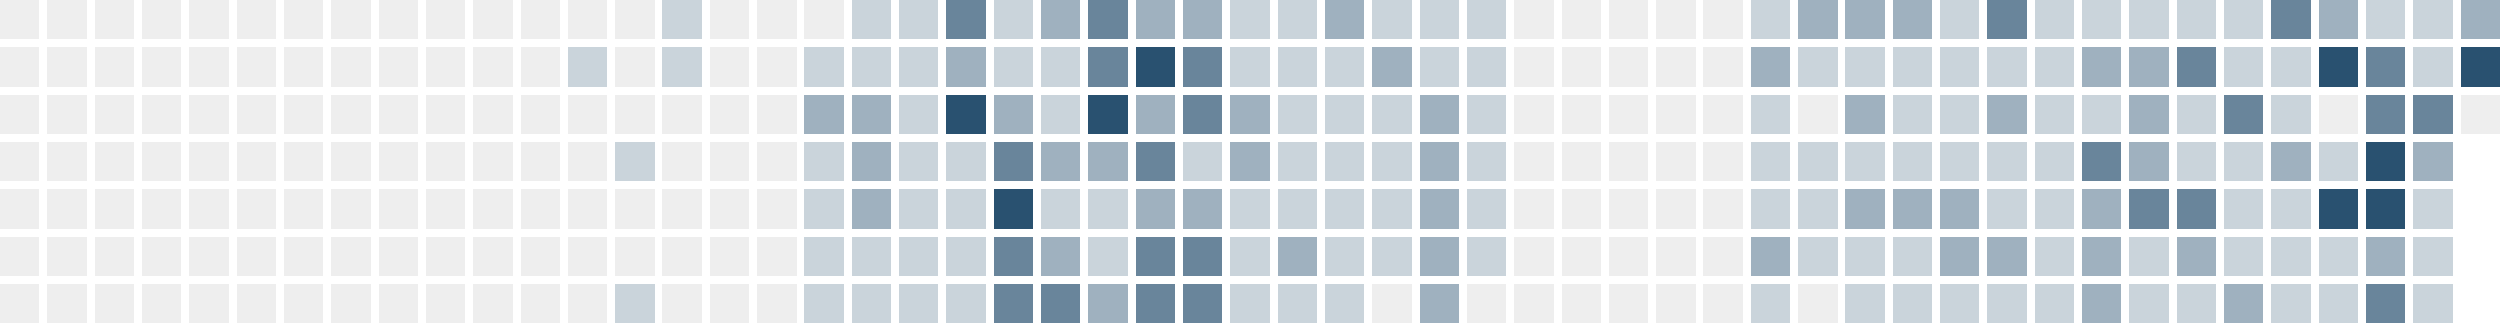
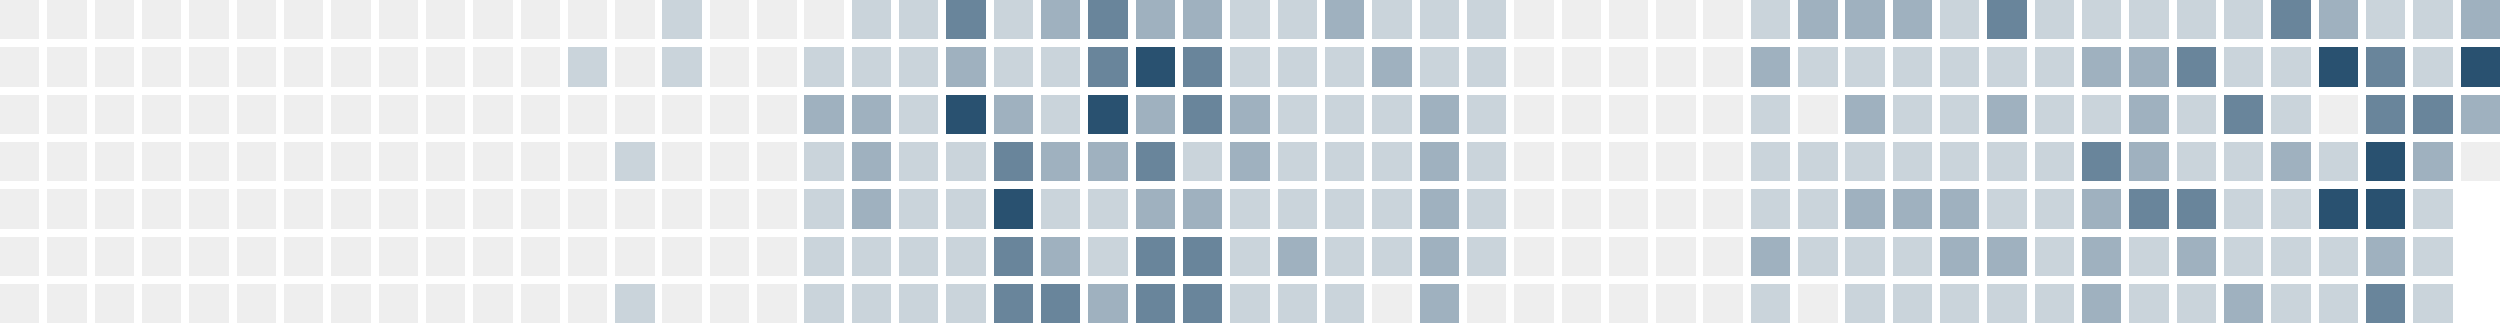
<svg xmlns="http://www.w3.org/2000/svg" version="1.1" width="634.0" height="82.0" viewBox="27.0 20.0 634.0 82.0">
  <rect style="fill:#eeeeee;shape-rendering:crispedges" data-score="0" data-date="2025-07-20" x="27" y="20" width="10" height="10" />
  <rect style="fill:#eeeeee;shape-rendering:crispedges" data-score="0" data-date="2025-07-27" x="39" y="20" width="10" height="10" />
  <rect style="fill:#eeeeee;shape-rendering:crispedges" data-score="0" data-date="2025-08-03" x="51" y="20" width="10" height="10" />
  <rect style="fill:#eeeeee;shape-rendering:crispedges" data-score="0" data-date="2025-08-10" x="63" y="20" width="10" height="10" />
  <rect style="fill:#eeeeee;shape-rendering:crispedges" data-score="0" data-date="2025-08-17" x="75" y="20" width="10" height="10" />
  <rect style="fill:#eeeeee;shape-rendering:crispedges" data-score="0" data-date="2025-08-24" x="87" y="20" width="10" height="10" />
  <rect style="fill:#eeeeee;shape-rendering:crispedges" data-score="0" data-date="2025-08-31" x="99" y="20" width="10" height="10" />
  <rect style="fill:#eeeeee;shape-rendering:crispedges" data-score="0" data-date="2025-09-07" x="111" y="20" width="10" height="10" />
  <rect style="fill:#eeeeee;shape-rendering:crispedges" data-score="0" data-date="2025-09-14" x="123" y="20" width="10" height="10" />
  <rect style="fill:#eeeeee;shape-rendering:crispedges" data-score="0" data-date="2025-09-21" x="135" y="20" width="10" height="10" />
  <rect style="fill:#eeeeee;shape-rendering:crispedges" data-score="0" data-date="2025-09-28" x="147" y="20" width="10" height="10" />
  <rect style="fill:#eeeeee;shape-rendering:crispedges" data-score="0" data-date="2025-10-05" x="159" y="20" width="10" height="10" />
  <rect style="fill:#eeeeee;shape-rendering:crispedges" data-score="0" data-date="2025-10-12" x="171" y="20" width="10" height="10" />
  <rect style="fill:#eeeeee;shape-rendering:crispedges" data-score="0" data-date="2025-10-19" x="183" y="20" width="10" height="10" />
  <rect style="fill:#cad4db;shape-rendering:crispedges" data-score="1" data-date="2025-10-26" x="195" y="20" width="10" height="10" />
  <rect style="fill:#eeeeee;shape-rendering:crispedges" data-score="0" data-date="2025-11-02" x="207" y="20" width="10" height="10" />
  <rect style="fill:#eeeeee;shape-rendering:crispedges" data-score="0" data-date="2025-11-09" x="219" y="20" width="10" height="10" />
  <rect style="fill:#eeeeee;shape-rendering:crispedges" data-score="0" data-date="2025-11-16" x="231" y="20" width="10" height="10" />
  <rect style="fill:#cad4db;shape-rendering:crispedges" data-score="1" data-date="2025-11-23" x="243" y="20" width="10" height="10" />
  <rect style="fill:#cad4db;shape-rendering:crispedges" data-score="1" data-date="2025-11-30" x="255" y="20" width="10" height="10" />
  <rect style="fill:#69859b;shape-rendering:crispedges" data-score="3" data-date="2025-12-07" x="267" y="20" width="10" height="10" />
  <rect style="fill:#cad4db;shape-rendering:crispedges" data-score="1" data-date="2025-12-14" x="279" y="20" width="10" height="10" />
  <rect style="fill:#9fb1bf;shape-rendering:crispedges" data-score="2" data-date="2025-12-21" x="291" y="20" width="10" height="10" />
  <rect style="fill:#69859b;shape-rendering:crispedges" data-score="3" data-date="2025-12-28" x="303" y="20" width="10" height="10" />
  <rect style="fill:#9fb1bf;shape-rendering:crispedges" data-score="2" data-date="2026-01-04" x="315" y="20" width="10" height="10" />
  <rect style="fill:#9fb1bf;shape-rendering:crispedges" data-score="2" data-date="2026-01-11" x="327" y="20" width="10" height="10" />
  <rect style="fill:#cad4db;shape-rendering:crispedges" data-score="1" data-date="2026-01-18" x="339" y="20" width="10" height="10" />
  <rect style="fill:#cad4db;shape-rendering:crispedges" data-score="1" data-date="2026-01-25" x="351" y="20" width="10" height="10" />
  <rect style="fill:#9fb1bf;shape-rendering:crispedges" data-score="2" data-date="2026-02-01" x="363" y="20" width="10" height="10" />
  <rect style="fill:#cad4db;shape-rendering:crispedges" data-score="1" data-date="2026-02-08" x="375" y="20" width="10" height="10" />
  <rect style="fill:#cad4db;shape-rendering:crispedges" data-score="1" data-date="2026-02-15" x="387" y="20" width="10" height="10" />
  <rect style="fill:#cad4db;shape-rendering:crispedges" data-score="1" data-date="2026-02-22" x="399" y="20" width="10" height="10" />
  <rect style="fill:#eeeeee;shape-rendering:crispedges" data-score="0" data-date="2026-03-01" x="411" y="20" width="10" height="10" />
  <rect style="fill:#eeeeee;shape-rendering:crispedges" data-score="0" data-date="2026-03-08" x="423" y="20" width="10" height="10" />
  <rect style="fill:#eeeeee;shape-rendering:crispedges" data-score="0" data-date="2026-03-15" x="435" y="20" width="10" height="10" />
  <rect style="fill:#eeeeee;shape-rendering:crispedges" data-score="0" data-date="2026-03-22" x="447" y="20" width="10" height="10" />
  <rect style="fill:#eeeeee;shape-rendering:crispedges" data-score="0" data-date="2026-03-29" x="459" y="20" width="10" height="10" />
  <rect style="fill:#cad4db;shape-rendering:crispedges" data-score="1" data-date="2026-04-05" x="471" y="20" width="10" height="10" />
  <rect style="fill:#9fb1bf;shape-rendering:crispedges" data-score="2" data-date="2026-04-12" x="483" y="20" width="10" height="10" />
  <rect style="fill:#9fb1bf;shape-rendering:crispedges" data-score="2" data-date="2026-04-19" x="495" y="20" width="10" height="10" />
  <rect style="fill:#9fb1bf;shape-rendering:crispedges" data-score="2" data-date="2026-04-26" x="507" y="20" width="10" height="10" />
  <rect style="fill:#cad4db;shape-rendering:crispedges" data-score="1" data-date="2026-05-03" x="519" y="20" width="10" height="10" />
  <rect style="fill:#69859b;shape-rendering:crispedges" data-score="3" data-date="2026-05-10" x="531" y="20" width="10" height="10" />
  <rect style="fill:#cad4db;shape-rendering:crispedges" data-score="1" data-date="2026-05-17" x="543" y="20" width="10" height="10" />
  <rect style="fill:#cad4db;shape-rendering:crispedges" data-score="1" data-date="2026-05-24" x="555" y="20" width="10" height="10" />
  <rect style="fill:#cad4db;shape-rendering:crispedges" data-score="1" data-date="2026-05-31" x="567" y="20" width="10" height="10" />
  <rect style="fill:#cad4db;shape-rendering:crispedges" data-score="1" data-date="2026-06-07" x="579" y="20" width="10" height="10" />
  <rect style="fill:#cad4db;shape-rendering:crispedges" data-score="1" data-date="2026-06-14" x="591" y="20" width="10" height="10" />
  <rect style="fill:#69859b;shape-rendering:crispedges" data-score="3" data-date="2026-06-21" x="603" y="20" width="10" height="10" />
  <rect style="fill:#9fb1bf;shape-rendering:crispedges" data-score="2" data-date="2026-06-28" x="615" y="20" width="10" height="10" />
  <rect style="fill:#cad4db;shape-rendering:crispedges" data-score="1" data-date="2026-07-05" x="627" y="20" width="10" height="10" />
  <rect style="fill:#cad4db;shape-rendering:crispedges" data-score="1" data-date="2026-07-12" x="639" y="20" width="10" height="10" />
  <rect style="fill:#9fb1bf;shape-rendering:crispedges" data-score="2" data-date="2026-07-19" x="651" y="20" width="10" height="10" />
  <rect style="fill:#eeeeee;shape-rendering:crispedges" data-score="0" data-date="2025-07-21" x="27" y="32" width="10" height="10" />
  <rect style="fill:#eeeeee;shape-rendering:crispedges" data-score="0" data-date="2025-07-28" x="39" y="32" width="10" height="10" />
  <rect style="fill:#eeeeee;shape-rendering:crispedges" data-score="0" data-date="2025-08-04" x="51" y="32" width="10" height="10" />
  <rect style="fill:#eeeeee;shape-rendering:crispedges" data-score="0" data-date="2025-08-11" x="63" y="32" width="10" height="10" />
  <rect style="fill:#eeeeee;shape-rendering:crispedges" data-score="0" data-date="2025-08-18" x="75" y="32" width="10" height="10" />
  <rect style="fill:#eeeeee;shape-rendering:crispedges" data-score="0" data-date="2025-08-25" x="87" y="32" width="10" height="10" />
  <rect style="fill:#eeeeee;shape-rendering:crispedges" data-score="0" data-date="2025-09-01" x="99" y="32" width="10" height="10" />
  <rect style="fill:#eeeeee;shape-rendering:crispedges" data-score="0" data-date="2025-09-08" x="111" y="32" width="10" height="10" />
  <rect style="fill:#eeeeee;shape-rendering:crispedges" data-score="0" data-date="2025-09-15" x="123" y="32" width="10" height="10" />
  <rect style="fill:#eeeeee;shape-rendering:crispedges" data-score="0" data-date="2025-09-22" x="135" y="32" width="10" height="10" />
  <rect style="fill:#eeeeee;shape-rendering:crispedges" data-score="0" data-date="2025-09-29" x="147" y="32" width="10" height="10" />
  <rect style="fill:#eeeeee;shape-rendering:crispedges" data-score="0" data-date="2025-10-06" x="159" y="32" width="10" height="10" />
  <rect style="fill:#cad4db;shape-rendering:crispedges" data-score="1" data-date="2025-10-13" x="171" y="32" width="10" height="10" />
  <rect style="fill:#eeeeee;shape-rendering:crispedges" data-score="0" data-date="2025-10-20" x="183" y="32" width="10" height="10" />
  <rect style="fill:#cad4db;shape-rendering:crispedges" data-score="1" data-date="2025-10-27" x="195" y="32" width="10" height="10" />
  <rect style="fill:#eeeeee;shape-rendering:crispedges" data-score="0" data-date="2025-11-03" x="207" y="32" width="10" height="10" />
  <rect style="fill:#eeeeee;shape-rendering:crispedges" data-score="0" data-date="2025-11-10" x="219" y="32" width="10" height="10" />
  <rect style="fill:#cad4db;shape-rendering:crispedges" data-score="1" data-date="2025-11-17" x="231" y="32" width="10" height="10" />
  <rect style="fill:#cad4db;shape-rendering:crispedges" data-score="1" data-date="2025-11-24" x="243" y="32" width="10" height="10" />
  <rect style="fill:#cad4db;shape-rendering:crispedges" data-score="1" data-date="2025-12-01" x="255" y="32" width="10" height="10" />
  <rect style="fill:#9fb1bf;shape-rendering:crispedges" data-score="2" data-date="2025-12-08" x="267" y="32" width="10" height="10" />
  <rect style="fill:#cad4db;shape-rendering:crispedges" data-score="1" data-date="2025-12-15" x="279" y="32" width="10" height="10" />
  <rect style="fill:#cad4db;shape-rendering:crispedges" data-score="1" data-date="2025-12-22" x="291" y="32" width="10" height="10" />
  <rect style="fill:#69859b;shape-rendering:crispedges" data-score="3" data-date="2025-12-29" x="303" y="32" width="10" height="10" />
  <rect style="fill:#295170;shape-rendering:crispedges" data-score="4" data-date="2026-01-05" x="315" y="32" width="10" height="10" />
  <rect style="fill:#69859b;shape-rendering:crispedges" data-score="3" data-date="2026-01-12" x="327" y="32" width="10" height="10" />
  <rect style="fill:#cad4db;shape-rendering:crispedges" data-score="1" data-date="2026-01-19" x="339" y="32" width="10" height="10" />
  <rect style="fill:#cad4db;shape-rendering:crispedges" data-score="1" data-date="2026-01-26" x="351" y="32" width="10" height="10" />
  <rect style="fill:#cad4db;shape-rendering:crispedges" data-score="1" data-date="2026-02-02" x="363" y="32" width="10" height="10" />
  <rect style="fill:#9fb1bf;shape-rendering:crispedges" data-score="2" data-date="2026-02-09" x="375" y="32" width="10" height="10" />
  <rect style="fill:#cad4db;shape-rendering:crispedges" data-score="1" data-date="2026-02-16" x="387" y="32" width="10" height="10" />
  <rect style="fill:#cad4db;shape-rendering:crispedges" data-score="1" data-date="2026-02-23" x="399" y="32" width="10" height="10" />
  <rect style="fill:#eeeeee;shape-rendering:crispedges" data-score="0" data-date="2026-03-02" x="411" y="32" width="10" height="10" />
  <rect style="fill:#eeeeee;shape-rendering:crispedges" data-score="0" data-date="2026-03-09" x="423" y="32" width="10" height="10" />
  <rect style="fill:#eeeeee;shape-rendering:crispedges" data-score="0" data-date="2026-03-16" x="435" y="32" width="10" height="10" />
  <rect style="fill:#eeeeee;shape-rendering:crispedges" data-score="0" data-date="2026-03-23" x="447" y="32" width="10" height="10" />
  <rect style="fill:#eeeeee;shape-rendering:crispedges" data-score="0" data-date="2026-03-30" x="459" y="32" width="10" height="10" />
  <rect style="fill:#9fb1bf;shape-rendering:crispedges" data-score="2" data-date="2026-04-06" x="471" y="32" width="10" height="10" />
  <rect style="fill:#cad4db;shape-rendering:crispedges" data-score="1" data-date="2026-04-13" x="483" y="32" width="10" height="10" />
  <rect style="fill:#cad4db;shape-rendering:crispedges" data-score="1" data-date="2026-04-20" x="495" y="32" width="10" height="10" />
  <rect style="fill:#cad4db;shape-rendering:crispedges" data-score="1" data-date="2026-04-27" x="507" y="32" width="10" height="10" />
  <rect style="fill:#cad4db;shape-rendering:crispedges" data-score="1" data-date="2026-05-04" x="519" y="32" width="10" height="10" />
  <rect style="fill:#cad4db;shape-rendering:crispedges" data-score="1" data-date="2026-05-11" x="531" y="32" width="10" height="10" />
  <rect style="fill:#cad4db;shape-rendering:crispedges" data-score="1" data-date="2026-05-18" x="543" y="32" width="10" height="10" />
  <rect style="fill:#9fb1bf;shape-rendering:crispedges" data-score="2" data-date="2026-05-25" x="555" y="32" width="10" height="10" />
  <rect style="fill:#9fb1bf;shape-rendering:crispedges" data-score="2" data-date="2026-06-01" x="567" y="32" width="10" height="10" />
  <rect style="fill:#69859b;shape-rendering:crispedges" data-score="3" data-date="2026-06-08" x="579" y="32" width="10" height="10" />
  <rect style="fill:#cad4db;shape-rendering:crispedges" data-score="1" data-date="2026-06-15" x="591" y="32" width="10" height="10" />
  <rect style="fill:#cad4db;shape-rendering:crispedges" data-score="1" data-date="2026-06-22" x="603" y="32" width="10" height="10" />
  <rect style="fill:#295170;shape-rendering:crispedges" data-score="4" data-date="2026-06-29" x="615" y="32" width="10" height="10" />
  <rect style="fill:#69859b;shape-rendering:crispedges" data-score="3" data-date="2026-07-06" x="627" y="32" width="10" height="10" />
  <rect style="fill:#cad4db;shape-rendering:crispedges" data-score="1" data-date="2026-07-13" x="639" y="32" width="10" height="10" />
  <rect style="fill:#295170;shape-rendering:crispedges" data-score="4" data-date="2026-07-20" x="651" y="32" width="10" height="10" />
  <rect style="fill:#eeeeee;shape-rendering:crispedges" data-score="0" data-date="2025-07-22" x="27" y="44" width="10" height="10" />
  <rect style="fill:#eeeeee;shape-rendering:crispedges" data-score="0" data-date="2025-07-29" x="39" y="44" width="10" height="10" />
  <rect style="fill:#eeeeee;shape-rendering:crispedges" data-score="0" data-date="2025-08-05" x="51" y="44" width="10" height="10" />
  <rect style="fill:#eeeeee;shape-rendering:crispedges" data-score="0" data-date="2025-08-12" x="63" y="44" width="10" height="10" />
  <rect style="fill:#eeeeee;shape-rendering:crispedges" data-score="0" data-date="2025-08-19" x="75" y="44" width="10" height="10" />
  <rect style="fill:#eeeeee;shape-rendering:crispedges" data-score="0" data-date="2025-08-26" x="87" y="44" width="10" height="10" />
  <rect style="fill:#eeeeee;shape-rendering:crispedges" data-score="0" data-date="2025-09-02" x="99" y="44" width="10" height="10" />
  <rect style="fill:#eeeeee;shape-rendering:crispedges" data-score="0" data-date="2025-09-09" x="111" y="44" width="10" height="10" />
  <rect style="fill:#eeeeee;shape-rendering:crispedges" data-score="0" data-date="2025-09-16" x="123" y="44" width="10" height="10" />
  <rect style="fill:#eeeeee;shape-rendering:crispedges" data-score="0" data-date="2025-09-23" x="135" y="44" width="10" height="10" />
  <rect style="fill:#eeeeee;shape-rendering:crispedges" data-score="0" data-date="2025-09-30" x="147" y="44" width="10" height="10" />
  <rect style="fill:#eeeeee;shape-rendering:crispedges" data-score="0" data-date="2025-10-07" x="159" y="44" width="10" height="10" />
  <rect style="fill:#eeeeee;shape-rendering:crispedges" data-score="0" data-date="2025-10-14" x="171" y="44" width="10" height="10" />
  <rect style="fill:#eeeeee;shape-rendering:crispedges" data-score="0" data-date="2025-10-21" x="183" y="44" width="10" height="10" />
  <rect style="fill:#eeeeee;shape-rendering:crispedges" data-score="0" data-date="2025-10-28" x="195" y="44" width="10" height="10" />
  <rect style="fill:#eeeeee;shape-rendering:crispedges" data-score="0" data-date="2025-11-04" x="207" y="44" width="10" height="10" />
  <rect style="fill:#eeeeee;shape-rendering:crispedges" data-score="0" data-date="2025-11-11" x="219" y="44" width="10" height="10" />
  <rect style="fill:#9fb1bf;shape-rendering:crispedges" data-score="2" data-date="2025-11-18" x="231" y="44" width="10" height="10" />
  <rect style="fill:#9fb1bf;shape-rendering:crispedges" data-score="2" data-date="2025-11-25" x="243" y="44" width="10" height="10" />
  <rect style="fill:#cad4db;shape-rendering:crispedges" data-score="1" data-date="2025-12-02" x="255" y="44" width="10" height="10" />
  <rect style="fill:#295170;shape-rendering:crispedges" data-score="4" data-date="2025-12-09" x="267" y="44" width="10" height="10" />
  <rect style="fill:#9fb1bf;shape-rendering:crispedges" data-score="2" data-date="2025-12-16" x="279" y="44" width="10" height="10" />
  <rect style="fill:#cad4db;shape-rendering:crispedges" data-score="1" data-date="2025-12-23" x="291" y="44" width="10" height="10" />
  <rect style="fill:#295170;shape-rendering:crispedges" data-score="4" data-date="2025-12-30" x="303" y="44" width="10" height="10" />
  <rect style="fill:#9fb1bf;shape-rendering:crispedges" data-score="2" data-date="2026-01-06" x="315" y="44" width="10" height="10" />
  <rect style="fill:#69859b;shape-rendering:crispedges" data-score="3" data-date="2026-01-13" x="327" y="44" width="10" height="10" />
  <rect style="fill:#9fb1bf;shape-rendering:crispedges" data-score="2" data-date="2026-01-20" x="339" y="44" width="10" height="10" />
  <rect style="fill:#cad4db;shape-rendering:crispedges" data-score="1" data-date="2026-01-27" x="351" y="44" width="10" height="10" />
  <rect style="fill:#cad4db;shape-rendering:crispedges" data-score="1" data-date="2026-02-03" x="363" y="44" width="10" height="10" />
  <rect style="fill:#cad4db;shape-rendering:crispedges" data-score="1" data-date="2026-02-10" x="375" y="44" width="10" height="10" />
  <rect style="fill:#9fb1bf;shape-rendering:crispedges" data-score="2" data-date="2026-02-17" x="387" y="44" width="10" height="10" />
  <rect style="fill:#cad4db;shape-rendering:crispedges" data-score="1" data-date="2026-02-24" x="399" y="44" width="10" height="10" />
  <rect style="fill:#eeeeee;shape-rendering:crispedges" data-score="0" data-date="2026-03-03" x="411" y="44" width="10" height="10" />
  <rect style="fill:#eeeeee;shape-rendering:crispedges" data-score="0" data-date="2026-03-10" x="423" y="44" width="10" height="10" />
  <rect style="fill:#eeeeee;shape-rendering:crispedges" data-score="0" data-date="2026-03-17" x="435" y="44" width="10" height="10" />
  <rect style="fill:#eeeeee;shape-rendering:crispedges" data-score="0" data-date="2026-03-24" x="447" y="44" width="10" height="10" />
  <rect style="fill:#eeeeee;shape-rendering:crispedges" data-score="0" data-date="2026-03-31" x="459" y="44" width="10" height="10" />
  <rect style="fill:#cad4db;shape-rendering:crispedges" data-score="1" data-date="2026-04-07" x="471" y="44" width="10" height="10" />
  <rect style="fill:#eeeeee;shape-rendering:crispedges" data-score="0" data-date="2026-04-14" x="483" y="44" width="10" height="10" />
  <rect style="fill:#9fb1bf;shape-rendering:crispedges" data-score="2" data-date="2026-04-21" x="495" y="44" width="10" height="10" />
  <rect style="fill:#cad4db;shape-rendering:crispedges" data-score="1" data-date="2026-04-28" x="507" y="44" width="10" height="10" />
  <rect style="fill:#cad4db;shape-rendering:crispedges" data-score="1" data-date="2026-05-05" x="519" y="44" width="10" height="10" />
  <rect style="fill:#9fb1bf;shape-rendering:crispedges" data-score="2" data-date="2026-05-12" x="531" y="44" width="10" height="10" />
  <rect style="fill:#cad4db;shape-rendering:crispedges" data-score="1" data-date="2026-05-19" x="543" y="44" width="10" height="10" />
  <rect style="fill:#cad4db;shape-rendering:crispedges" data-score="1" data-date="2026-05-26" x="555" y="44" width="10" height="10" />
  <rect style="fill:#9fb1bf;shape-rendering:crispedges" data-score="2" data-date="2026-06-02" x="567" y="44" width="10" height="10" />
  <rect style="fill:#cad4db;shape-rendering:crispedges" data-score="1" data-date="2026-06-09" x="579" y="44" width="10" height="10" />
  <rect style="fill:#69859b;shape-rendering:crispedges" data-score="3" data-date="2026-06-16" x="591" y="44" width="10" height="10" />
  <rect style="fill:#cad4db;shape-rendering:crispedges" data-score="1" data-date="2026-06-23" x="603" y="44" width="10" height="10" />
  <rect style="fill:#eeeeee;shape-rendering:crispedges" data-score="0" data-date="2026-06-30" x="615" y="44" width="10" height="10" />
  <rect style="fill:#69859b;shape-rendering:crispedges" data-score="3" data-date="2026-07-07" x="627" y="44" width="10" height="10" />
  <rect style="fill:#69859b;shape-rendering:crispedges" data-score="3" data-date="2026-07-14" x="639" y="44" width="10" height="10" />
-   <rect style="fill:#eeeeee;shape-rendering:crispedges" data-score="0" data-date="2026-07-21" x="651" y="44" width="10" height="10" />
+   <rect style="fill:#9fb1bf;shape-rendering:crispedges" data-score="2" data-date="2026-07-21" x="651" y="44" width="10" height="10" />
  <rect style="fill:#eeeeee;shape-rendering:crispedges" data-score="0" data-date="2025-07-23" x="27" y="56" width="10" height="10" />
  <rect style="fill:#eeeeee;shape-rendering:crispedges" data-score="0" data-date="2025-07-30" x="39" y="56" width="10" height="10" />
  <rect style="fill:#eeeeee;shape-rendering:crispedges" data-score="0" data-date="2025-08-06" x="51" y="56" width="10" height="10" />
  <rect style="fill:#eeeeee;shape-rendering:crispedges" data-score="0" data-date="2025-08-13" x="63" y="56" width="10" height="10" />
  <rect style="fill:#eeeeee;shape-rendering:crispedges" data-score="0" data-date="2025-08-20" x="75" y="56" width="10" height="10" />
  <rect style="fill:#eeeeee;shape-rendering:crispedges" data-score="0" data-date="2025-08-27" x="87" y="56" width="10" height="10" />
  <rect style="fill:#eeeeee;shape-rendering:crispedges" data-score="0" data-date="2025-09-03" x="99" y="56" width="10" height="10" />
  <rect style="fill:#eeeeee;shape-rendering:crispedges" data-score="0" data-date="2025-09-10" x="111" y="56" width="10" height="10" />
  <rect style="fill:#eeeeee;shape-rendering:crispedges" data-score="0" data-date="2025-09-17" x="123" y="56" width="10" height="10" />
  <rect style="fill:#eeeeee;shape-rendering:crispedges" data-score="0" data-date="2025-09-24" x="135" y="56" width="10" height="10" />
  <rect style="fill:#eeeeee;shape-rendering:crispedges" data-score="0" data-date="2025-10-01" x="147" y="56" width="10" height="10" />
  <rect style="fill:#eeeeee;shape-rendering:crispedges" data-score="0" data-date="2025-10-08" x="159" y="56" width="10" height="10" />
  <rect style="fill:#eeeeee;shape-rendering:crispedges" data-score="0" data-date="2025-10-15" x="171" y="56" width="10" height="10" />
  <rect style="fill:#cad4db;shape-rendering:crispedges" data-score="1" data-date="2025-10-22" x="183" y="56" width="10" height="10" />
  <rect style="fill:#eeeeee;shape-rendering:crispedges" data-score="0" data-date="2025-10-29" x="195" y="56" width="10" height="10" />
  <rect style="fill:#eeeeee;shape-rendering:crispedges" data-score="0" data-date="2025-11-05" x="207" y="56" width="10" height="10" />
  <rect style="fill:#eeeeee;shape-rendering:crispedges" data-score="0" data-date="2025-11-12" x="219" y="56" width="10" height="10" />
  <rect style="fill:#cad4db;shape-rendering:crispedges" data-score="1" data-date="2025-11-19" x="231" y="56" width="10" height="10" />
  <rect style="fill:#9fb1bf;shape-rendering:crispedges" data-score="2" data-date="2025-11-26" x="243" y="56" width="10" height="10" />
  <rect style="fill:#cad4db;shape-rendering:crispedges" data-score="1" data-date="2025-12-03" x="255" y="56" width="10" height="10" />
  <rect style="fill:#cad4db;shape-rendering:crispedges" data-score="1" data-date="2025-12-10" x="267" y="56" width="10" height="10" />
  <rect style="fill:#69859b;shape-rendering:crispedges" data-score="3" data-date="2025-12-17" x="279" y="56" width="10" height="10" />
  <rect style="fill:#9fb1bf;shape-rendering:crispedges" data-score="2" data-date="2025-12-24" x="291" y="56" width="10" height="10" />
  <rect style="fill:#9fb1bf;shape-rendering:crispedges" data-score="2" data-date="2025-12-31" x="303" y="56" width="10" height="10" />
  <rect style="fill:#69859b;shape-rendering:crispedges" data-score="3" data-date="2026-01-07" x="315" y="56" width="10" height="10" />
  <rect style="fill:#cad4db;shape-rendering:crispedges" data-score="1" data-date="2026-01-14" x="327" y="56" width="10" height="10" />
  <rect style="fill:#9fb1bf;shape-rendering:crispedges" data-score="2" data-date="2026-01-21" x="339" y="56" width="10" height="10" />
  <rect style="fill:#cad4db;shape-rendering:crispedges" data-score="1" data-date="2026-01-28" x="351" y="56" width="10" height="10" />
  <rect style="fill:#cad4db;shape-rendering:crispedges" data-score="1" data-date="2026-02-04" x="363" y="56" width="10" height="10" />
  <rect style="fill:#cad4db;shape-rendering:crispedges" data-score="1" data-date="2026-02-11" x="375" y="56" width="10" height="10" />
  <rect style="fill:#9fb1bf;shape-rendering:crispedges" data-score="2" data-date="2026-02-18" x="387" y="56" width="10" height="10" />
  <rect style="fill:#cad4db;shape-rendering:crispedges" data-score="1" data-date="2026-02-25" x="399" y="56" width="10" height="10" />
  <rect style="fill:#eeeeee;shape-rendering:crispedges" data-score="0" data-date="2026-03-04" x="411" y="56" width="10" height="10" />
  <rect style="fill:#eeeeee;shape-rendering:crispedges" data-score="0" data-date="2026-03-11" x="423" y="56" width="10" height="10" />
  <rect style="fill:#eeeeee;shape-rendering:crispedges" data-score="0" data-date="2026-03-18" x="435" y="56" width="10" height="10" />
  <rect style="fill:#eeeeee;shape-rendering:crispedges" data-score="0" data-date="2026-03-25" x="447" y="56" width="10" height="10" />
  <rect style="fill:#eeeeee;shape-rendering:crispedges" data-score="0" data-date="2026-04-01" x="459" y="56" width="10" height="10" />
  <rect style="fill:#cad4db;shape-rendering:crispedges" data-score="1" data-date="2026-04-08" x="471" y="56" width="10" height="10" />
  <rect style="fill:#cad4db;shape-rendering:crispedges" data-score="1" data-date="2026-04-15" x="483" y="56" width="10" height="10" />
  <rect style="fill:#cad4db;shape-rendering:crispedges" data-score="1" data-date="2026-04-22" x="495" y="56" width="10" height="10" />
  <rect style="fill:#cad4db;shape-rendering:crispedges" data-score="1" data-date="2026-04-29" x="507" y="56" width="10" height="10" />
  <rect style="fill:#cad4db;shape-rendering:crispedges" data-score="1" data-date="2026-05-06" x="519" y="56" width="10" height="10" />
  <rect style="fill:#cad4db;shape-rendering:crispedges" data-score="1" data-date="2026-05-13" x="531" y="56" width="10" height="10" />
  <rect style="fill:#cad4db;shape-rendering:crispedges" data-score="1" data-date="2026-05-20" x="543" y="56" width="10" height="10" />
  <rect style="fill:#69859b;shape-rendering:crispedges" data-score="3" data-date="2026-05-27" x="555" y="56" width="10" height="10" />
  <rect style="fill:#9fb1bf;shape-rendering:crispedges" data-score="2" data-date="2026-06-03" x="567" y="56" width="10" height="10" />
  <rect style="fill:#cad4db;shape-rendering:crispedges" data-score="1" data-date="2026-06-10" x="579" y="56" width="10" height="10" />
  <rect style="fill:#cad4db;shape-rendering:crispedges" data-score="1" data-date="2026-06-17" x="591" y="56" width="10" height="10" />
  <rect style="fill:#9fb1bf;shape-rendering:crispedges" data-score="2" data-date="2026-06-24" x="603" y="56" width="10" height="10" />
  <rect style="fill:#cad4db;shape-rendering:crispedges" data-score="1" data-date="2026-07-01" x="615" y="56" width="10" height="10" />
  <rect style="fill:#295170;shape-rendering:crispedges" data-score="4" data-date="2026-07-08" x="627" y="56" width="10" height="10" />
  <rect style="fill:#9fb1bf;shape-rendering:crispedges" data-score="2" data-date="2026-07-15" x="639" y="56" width="10" height="10" />
+   <rect style="fill:#eeeeee;shape-rendering:crispedges" data-score="0" data-date="2026-07-22" x="651" y="56" width="10" height="10" />
  <rect style="fill:#eeeeee;shape-rendering:crispedges" data-score="0" data-date="2025-07-24" x="27" y="68" width="10" height="10" />
  <rect style="fill:#eeeeee;shape-rendering:crispedges" data-score="0" data-date="2025-07-31" x="39" y="68" width="10" height="10" />
  <rect style="fill:#eeeeee;shape-rendering:crispedges" data-score="0" data-date="2025-08-07" x="51" y="68" width="10" height="10" />
  <rect style="fill:#eeeeee;shape-rendering:crispedges" data-score="0" data-date="2025-08-14" x="63" y="68" width="10" height="10" />
  <rect style="fill:#eeeeee;shape-rendering:crispedges" data-score="0" data-date="2025-08-21" x="75" y="68" width="10" height="10" />
  <rect style="fill:#eeeeee;shape-rendering:crispedges" data-score="0" data-date="2025-08-28" x="87" y="68" width="10" height="10" />
  <rect style="fill:#eeeeee;shape-rendering:crispedges" data-score="0" data-date="2025-09-04" x="99" y="68" width="10" height="10" />
  <rect style="fill:#eeeeee;shape-rendering:crispedges" data-score="0" data-date="2025-09-11" x="111" y="68" width="10" height="10" />
  <rect style="fill:#eeeeee;shape-rendering:crispedges" data-score="0" data-date="2025-09-18" x="123" y="68" width="10" height="10" />
  <rect style="fill:#eeeeee;shape-rendering:crispedges" data-score="0" data-date="2025-09-25" x="135" y="68" width="10" height="10" />
  <rect style="fill:#eeeeee;shape-rendering:crispedges" data-score="0" data-date="2025-10-02" x="147" y="68" width="10" height="10" />
  <rect style="fill:#eeeeee;shape-rendering:crispedges" data-score="0" data-date="2025-10-09" x="159" y="68" width="10" height="10" />
  <rect style="fill:#eeeeee;shape-rendering:crispedges" data-score="0" data-date="2025-10-16" x="171" y="68" width="10" height="10" />
  <rect style="fill:#eeeeee;shape-rendering:crispedges" data-score="0" data-date="2025-10-23" x="183" y="68" width="10" height="10" />
  <rect style="fill:#eeeeee;shape-rendering:crispedges" data-score="0" data-date="2025-10-30" x="195" y="68" width="10" height="10" />
  <rect style="fill:#eeeeee;shape-rendering:crispedges" data-score="0" data-date="2025-11-06" x="207" y="68" width="10" height="10" />
  <rect style="fill:#eeeeee;shape-rendering:crispedges" data-score="0" data-date="2025-11-13" x="219" y="68" width="10" height="10" />
  <rect style="fill:#cad4db;shape-rendering:crispedges" data-score="1" data-date="2025-11-20" x="231" y="68" width="10" height="10" />
  <rect style="fill:#9fb1bf;shape-rendering:crispedges" data-score="2" data-date="2025-11-27" x="243" y="68" width="10" height="10" />
  <rect style="fill:#cad4db;shape-rendering:crispedges" data-score="1" data-date="2025-12-04" x="255" y="68" width="10" height="10" />
  <rect style="fill:#cad4db;shape-rendering:crispedges" data-score="1" data-date="2025-12-11" x="267" y="68" width="10" height="10" />
  <rect style="fill:#295170;shape-rendering:crispedges" data-score="4" data-date="2025-12-18" x="279" y="68" width="10" height="10" />
  <rect style="fill:#cad4db;shape-rendering:crispedges" data-score="1" data-date="2025-12-25" x="291" y="68" width="10" height="10" />
  <rect style="fill:#cad4db;shape-rendering:crispedges" data-score="1" data-date="2026-01-01" x="303" y="68" width="10" height="10" />
  <rect style="fill:#9fb1bf;shape-rendering:crispedges" data-score="2" data-date="2026-01-08" x="315" y="68" width="10" height="10" />
  <rect style="fill:#9fb1bf;shape-rendering:crispedges" data-score="2" data-date="2026-01-15" x="327" y="68" width="10" height="10" />
  <rect style="fill:#cad4db;shape-rendering:crispedges" data-score="1" data-date="2026-01-22" x="339" y="68" width="10" height="10" />
  <rect style="fill:#cad4db;shape-rendering:crispedges" data-score="1" data-date="2026-01-29" x="351" y="68" width="10" height="10" />
  <rect style="fill:#cad4db;shape-rendering:crispedges" data-score="1" data-date="2026-02-05" x="363" y="68" width="10" height="10" />
  <rect style="fill:#cad4db;shape-rendering:crispedges" data-score="1" data-date="2026-02-12" x="375" y="68" width="10" height="10" />
  <rect style="fill:#9fb1bf;shape-rendering:crispedges" data-score="2" data-date="2026-02-19" x="387" y="68" width="10" height="10" />
  <rect style="fill:#cad4db;shape-rendering:crispedges" data-score="1" data-date="2026-02-26" x="399" y="68" width="10" height="10" />
  <rect style="fill:#eeeeee;shape-rendering:crispedges" data-score="0" data-date="2026-03-05" x="411" y="68" width="10" height="10" />
  <rect style="fill:#eeeeee;shape-rendering:crispedges" data-score="0" data-date="2026-03-12" x="423" y="68" width="10" height="10" />
  <rect style="fill:#eeeeee;shape-rendering:crispedges" data-score="0" data-date="2026-03-19" x="435" y="68" width="10" height="10" />
  <rect style="fill:#eeeeee;shape-rendering:crispedges" data-score="0" data-date="2026-03-26" x="447" y="68" width="10" height="10" />
  <rect style="fill:#eeeeee;shape-rendering:crispedges" data-score="0" data-date="2026-04-02" x="459" y="68" width="10" height="10" />
  <rect style="fill:#cad4db;shape-rendering:crispedges" data-score="1" data-date="2026-04-09" x="471" y="68" width="10" height="10" />
  <rect style="fill:#cad4db;shape-rendering:crispedges" data-score="1" data-date="2026-04-16" x="483" y="68" width="10" height="10" />
  <rect style="fill:#9fb1bf;shape-rendering:crispedges" data-score="2" data-date="2026-04-23" x="495" y="68" width="10" height="10" />
  <rect style="fill:#9fb1bf;shape-rendering:crispedges" data-score="2" data-date="2026-04-30" x="507" y="68" width="10" height="10" />
  <rect style="fill:#9fb1bf;shape-rendering:crispedges" data-score="2" data-date="2026-05-07" x="519" y="68" width="10" height="10" />
  <rect style="fill:#cad4db;shape-rendering:crispedges" data-score="1" data-date="2026-05-14" x="531" y="68" width="10" height="10" />
  <rect style="fill:#cad4db;shape-rendering:crispedges" data-score="1" data-date="2026-05-21" x="543" y="68" width="10" height="10" />
  <rect style="fill:#9fb1bf;shape-rendering:crispedges" data-score="2" data-date="2026-05-28" x="555" y="68" width="10" height="10" />
  <rect style="fill:#69859b;shape-rendering:crispedges" data-score="3" data-date="2026-06-04" x="567" y="68" width="10" height="10" />
  <rect style="fill:#69859b;shape-rendering:crispedges" data-score="3" data-date="2026-06-11" x="579" y="68" width="10" height="10" />
  <rect style="fill:#cad4db;shape-rendering:crispedges" data-score="1" data-date="2026-06-18" x="591" y="68" width="10" height="10" />
  <rect style="fill:#cad4db;shape-rendering:crispedges" data-score="1" data-date="2026-06-25" x="603" y="68" width="10" height="10" />
  <rect style="fill:#295170;shape-rendering:crispedges" data-score="4" data-date="2026-07-02" x="615" y="68" width="10" height="10" />
  <rect style="fill:#295170;shape-rendering:crispedges" data-score="4" data-date="2026-07-09" x="627" y="68" width="10" height="10" />
  <rect style="fill:#cad4db;shape-rendering:crispedges" data-score="1" data-date="2026-07-16" x="639" y="68" width="10" height="10" />
  <rect style="fill:#eeeeee;shape-rendering:crispedges" data-score="0" data-date="2025-07-25" x="27" y="80" width="10" height="10" />
  <rect style="fill:#eeeeee;shape-rendering:crispedges" data-score="0" data-date="2025-08-01" x="39" y="80" width="10" height="10" />
  <rect style="fill:#eeeeee;shape-rendering:crispedges" data-score="0" data-date="2025-08-08" x="51" y="80" width="10" height="10" />
  <rect style="fill:#eeeeee;shape-rendering:crispedges" data-score="0" data-date="2025-08-15" x="63" y="80" width="10" height="10" />
  <rect style="fill:#eeeeee;shape-rendering:crispedges" data-score="0" data-date="2025-08-22" x="75" y="80" width="10" height="10" />
  <rect style="fill:#eeeeee;shape-rendering:crispedges" data-score="0" data-date="2025-08-29" x="87" y="80" width="10" height="10" />
  <rect style="fill:#eeeeee;shape-rendering:crispedges" data-score="0" data-date="2025-09-05" x="99" y="80" width="10" height="10" />
  <rect style="fill:#eeeeee;shape-rendering:crispedges" data-score="0" data-date="2025-09-12" x="111" y="80" width="10" height="10" />
  <rect style="fill:#eeeeee;shape-rendering:crispedges" data-score="0" data-date="2025-09-19" x="123" y="80" width="10" height="10" />
  <rect style="fill:#eeeeee;shape-rendering:crispedges" data-score="0" data-date="2025-09-26" x="135" y="80" width="10" height="10" />
  <rect style="fill:#eeeeee;shape-rendering:crispedges" data-score="0" data-date="2025-10-03" x="147" y="80" width="10" height="10" />
  <rect style="fill:#eeeeee;shape-rendering:crispedges" data-score="0" data-date="2025-10-10" x="159" y="80" width="10" height="10" />
  <rect style="fill:#eeeeee;shape-rendering:crispedges" data-score="0" data-date="2025-10-17" x="171" y="80" width="10" height="10" />
  <rect style="fill:#eeeeee;shape-rendering:crispedges" data-score="0" data-date="2025-10-24" x="183" y="80" width="10" height="10" />
  <rect style="fill:#eeeeee;shape-rendering:crispedges" data-score="0" data-date="2025-10-31" x="195" y="80" width="10" height="10" />
  <rect style="fill:#eeeeee;shape-rendering:crispedges" data-score="0" data-date="2025-11-07" x="207" y="80" width="10" height="10" />
  <rect style="fill:#eeeeee;shape-rendering:crispedges" data-score="0" data-date="2025-11-14" x="219" y="80" width="10" height="10" />
  <rect style="fill:#cad4db;shape-rendering:crispedges" data-score="1" data-date="2025-11-21" x="231" y="80" width="10" height="10" />
  <rect style="fill:#cad4db;shape-rendering:crispedges" data-score="1" data-date="2025-11-28" x="243" y="80" width="10" height="10" />
  <rect style="fill:#cad4db;shape-rendering:crispedges" data-score="1" data-date="2025-12-05" x="255" y="80" width="10" height="10" />
  <rect style="fill:#cad4db;shape-rendering:crispedges" data-score="1" data-date="2025-12-12" x="267" y="80" width="10" height="10" />
  <rect style="fill:#69859b;shape-rendering:crispedges" data-score="3" data-date="2025-12-19" x="279" y="80" width="10" height="10" />
  <rect style="fill:#9fb1bf;shape-rendering:crispedges" data-score="2" data-date="2025-12-26" x="291" y="80" width="10" height="10" />
  <rect style="fill:#cad4db;shape-rendering:crispedges" data-score="1" data-date="2026-01-02" x="303" y="80" width="10" height="10" />
  <rect style="fill:#69859b;shape-rendering:crispedges" data-score="3" data-date="2026-01-09" x="315" y="80" width="10" height="10" />
  <rect style="fill:#69859b;shape-rendering:crispedges" data-score="3" data-date="2026-01-16" x="327" y="80" width="10" height="10" />
  <rect style="fill:#cad4db;shape-rendering:crispedges" data-score="1" data-date="2026-01-23" x="339" y="80" width="10" height="10" />
  <rect style="fill:#9fb1bf;shape-rendering:crispedges" data-score="2" data-date="2026-01-30" x="351" y="80" width="10" height="10" />
  <rect style="fill:#cad4db;shape-rendering:crispedges" data-score="1" data-date="2026-02-06" x="363" y="80" width="10" height="10" />
  <rect style="fill:#cad4db;shape-rendering:crispedges" data-score="1" data-date="2026-02-13" x="375" y="80" width="10" height="10" />
  <rect style="fill:#9fb1bf;shape-rendering:crispedges" data-score="2" data-date="2026-02-20" x="387" y="80" width="10" height="10" />
  <rect style="fill:#cad4db;shape-rendering:crispedges" data-score="1" data-date="2026-02-27" x="399" y="80" width="10" height="10" />
  <rect style="fill:#eeeeee;shape-rendering:crispedges" data-score="0" data-date="2026-03-06" x="411" y="80" width="10" height="10" />
  <rect style="fill:#eeeeee;shape-rendering:crispedges" data-score="0" data-date="2026-03-13" x="423" y="80" width="10" height="10" />
  <rect style="fill:#eeeeee;shape-rendering:crispedges" data-score="0" data-date="2026-03-20" x="435" y="80" width="10" height="10" />
  <rect style="fill:#eeeeee;shape-rendering:crispedges" data-score="0" data-date="2026-03-27" x="447" y="80" width="10" height="10" />
  <rect style="fill:#eeeeee;shape-rendering:crispedges" data-score="0" data-date="2026-04-03" x="459" y="80" width="10" height="10" />
  <rect style="fill:#9fb1bf;shape-rendering:crispedges" data-score="2" data-date="2026-04-10" x="471" y="80" width="10" height="10" />
  <rect style="fill:#cad4db;shape-rendering:crispedges" data-score="1" data-date="2026-04-17" x="483" y="80" width="10" height="10" />
  <rect style="fill:#cad4db;shape-rendering:crispedges" data-score="1" data-date="2026-04-24" x="495" y="80" width="10" height="10" />
  <rect style="fill:#cad4db;shape-rendering:crispedges" data-score="1" data-date="2026-05-01" x="507" y="80" width="10" height="10" />
  <rect style="fill:#9fb1bf;shape-rendering:crispedges" data-score="2" data-date="2026-05-08" x="519" y="80" width="10" height="10" />
  <rect style="fill:#9fb1bf;shape-rendering:crispedges" data-score="2" data-date="2026-05-15" x="531" y="80" width="10" height="10" />
  <rect style="fill:#cad4db;shape-rendering:crispedges" data-score="1" data-date="2026-05-22" x="543" y="80" width="10" height="10" />
  <rect style="fill:#9fb1bf;shape-rendering:crispedges" data-score="2" data-date="2026-05-29" x="555" y="80" width="10" height="10" />
  <rect style="fill:#cad4db;shape-rendering:crispedges" data-score="1" data-date="2026-06-05" x="567" y="80" width="10" height="10" />
  <rect style="fill:#9fb1bf;shape-rendering:crispedges" data-score="2" data-date="2026-06-12" x="579" y="80" width="10" height="10" />
  <rect style="fill:#cad4db;shape-rendering:crispedges" data-score="1" data-date="2026-06-19" x="591" y="80" width="10" height="10" />
  <rect style="fill:#cad4db;shape-rendering:crispedges" data-score="1" data-date="2026-06-26" x="603" y="80" width="10" height="10" />
  <rect style="fill:#cad4db;shape-rendering:crispedges" data-score="1" data-date="2026-07-03" x="615" y="80" width="10" height="10" />
  <rect style="fill:#9fb1bf;shape-rendering:crispedges" data-score="2" data-date="2026-07-10" x="627" y="80" width="10" height="10" />
  <rect style="fill:#cad4db;shape-rendering:crispedges" data-score="1" data-date="2026-07-17" x="639" y="80" width="10" height="10" />
  <rect style="fill:#eeeeee;shape-rendering:crispedges" data-score="0" data-date="2025-07-26" x="27" y="92" width="10" height="10" />
  <rect style="fill:#eeeeee;shape-rendering:crispedges" data-score="0" data-date="2025-08-02" x="39" y="92" width="10" height="10" />
  <rect style="fill:#eeeeee;shape-rendering:crispedges" data-score="0" data-date="2025-08-09" x="51" y="92" width="10" height="10" />
  <rect style="fill:#eeeeee;shape-rendering:crispedges" data-score="0" data-date="2025-08-16" x="63" y="92" width="10" height="10" />
  <rect style="fill:#eeeeee;shape-rendering:crispedges" data-score="0" data-date="2025-08-23" x="75" y="92" width="10" height="10" />
  <rect style="fill:#eeeeee;shape-rendering:crispedges" data-score="0" data-date="2025-08-30" x="87" y="92" width="10" height="10" />
  <rect style="fill:#eeeeee;shape-rendering:crispedges" data-score="0" data-date="2025-09-06" x="99" y="92" width="10" height="10" />
  <rect style="fill:#eeeeee;shape-rendering:crispedges" data-score="0" data-date="2025-09-13" x="111" y="92" width="10" height="10" />
  <rect style="fill:#eeeeee;shape-rendering:crispedges" data-score="0" data-date="2025-09-20" x="123" y="92" width="10" height="10" />
  <rect style="fill:#eeeeee;shape-rendering:crispedges" data-score="0" data-date="2025-09-27" x="135" y="92" width="10" height="10" />
  <rect style="fill:#eeeeee;shape-rendering:crispedges" data-score="0" data-date="2025-10-04" x="147" y="92" width="10" height="10" />
  <rect style="fill:#eeeeee;shape-rendering:crispedges" data-score="0" data-date="2025-10-11" x="159" y="92" width="10" height="10" />
  <rect style="fill:#eeeeee;shape-rendering:crispedges" data-score="0" data-date="2025-10-18" x="171" y="92" width="10" height="10" />
  <rect style="fill:#cad4db;shape-rendering:crispedges" data-score="1" data-date="2025-10-25" x="183" y="92" width="10" height="10" />
  <rect style="fill:#eeeeee;shape-rendering:crispedges" data-score="0" data-date="2025-11-01" x="195" y="92" width="10" height="10" />
  <rect style="fill:#eeeeee;shape-rendering:crispedges" data-score="0" data-date="2025-11-08" x="207" y="92" width="10" height="10" />
  <rect style="fill:#eeeeee;shape-rendering:crispedges" data-score="0" data-date="2025-11-15" x="219" y="92" width="10" height="10" />
  <rect style="fill:#cad4db;shape-rendering:crispedges" data-score="1" data-date="2025-11-22" x="231" y="92" width="10" height="10" />
  <rect style="fill:#cad4db;shape-rendering:crispedges" data-score="1" data-date="2025-11-29" x="243" y="92" width="10" height="10" />
  <rect style="fill:#cad4db;shape-rendering:crispedges" data-score="1" data-date="2025-12-06" x="255" y="92" width="10" height="10" />
  <rect style="fill:#cad4db;shape-rendering:crispedges" data-score="1" data-date="2025-12-13" x="267" y="92" width="10" height="10" />
  <rect style="fill:#69859b;shape-rendering:crispedges" data-score="3" data-date="2025-12-20" x="279" y="92" width="10" height="10" />
  <rect style="fill:#69859b;shape-rendering:crispedges" data-score="3" data-date="2025-12-27" x="291" y="92" width="10" height="10" />
  <rect style="fill:#9fb1bf;shape-rendering:crispedges" data-score="2" data-date="2026-01-03" x="303" y="92" width="10" height="10" />
  <rect style="fill:#69859b;shape-rendering:crispedges" data-score="3" data-date="2026-01-10" x="315" y="92" width="10" height="10" />
  <rect style="fill:#69859b;shape-rendering:crispedges" data-score="3" data-date="2026-01-17" x="327" y="92" width="10" height="10" />
  <rect style="fill:#cad4db;shape-rendering:crispedges" data-score="1" data-date="2026-01-24" x="339" y="92" width="10" height="10" />
  <rect style="fill:#cad4db;shape-rendering:crispedges" data-score="1" data-date="2026-01-31" x="351" y="92" width="10" height="10" />
  <rect style="fill:#cad4db;shape-rendering:crispedges" data-score="1" data-date="2026-02-07" x="363" y="92" width="10" height="10" />
  <rect style="fill:#eeeeee;shape-rendering:crispedges" data-score="0" data-date="2026-02-14" x="375" y="92" width="10" height="10" />
  <rect style="fill:#9fb1bf;shape-rendering:crispedges" data-score="2" data-date="2026-02-21" x="387" y="92" width="10" height="10" />
  <rect style="fill:#eeeeee;shape-rendering:crispedges" data-score="0" data-date="2026-02-28" x="399" y="92" width="10" height="10" />
  <rect style="fill:#eeeeee;shape-rendering:crispedges" data-score="0" data-date="2026-03-07" x="411" y="92" width="10" height="10" />
  <rect style="fill:#eeeeee;shape-rendering:crispedges" data-score="0" data-date="2026-03-14" x="423" y="92" width="10" height="10" />
  <rect style="fill:#eeeeee;shape-rendering:crispedges" data-score="0" data-date="2026-03-21" x="435" y="92" width="10" height="10" />
  <rect style="fill:#eeeeee;shape-rendering:crispedges" data-score="0" data-date="2026-03-28" x="447" y="92" width="10" height="10" />
  <rect style="fill:#eeeeee;shape-rendering:crispedges" data-score="0" data-date="2026-04-04" x="459" y="92" width="10" height="10" />
  <rect style="fill:#cad4db;shape-rendering:crispedges" data-score="1" data-date="2026-04-11" x="471" y="92" width="10" height="10" />
  <rect style="fill:#eeeeee;shape-rendering:crispedges" data-score="0" data-date="2026-04-18" x="483" y="92" width="10" height="10" />
  <rect style="fill:#cad4db;shape-rendering:crispedges" data-score="1" data-date="2026-04-25" x="495" y="92" width="10" height="10" />
  <rect style="fill:#cad4db;shape-rendering:crispedges" data-score="1" data-date="2026-05-02" x="507" y="92" width="10" height="10" />
  <rect style="fill:#cad4db;shape-rendering:crispedges" data-score="1" data-date="2026-05-09" x="519" y="92" width="10" height="10" />
  <rect style="fill:#cad4db;shape-rendering:crispedges" data-score="1" data-date="2026-05-16" x="531" y="92" width="10" height="10" />
  <rect style="fill:#cad4db;shape-rendering:crispedges" data-score="1" data-date="2026-05-23" x="543" y="92" width="10" height="10" />
  <rect style="fill:#9fb1bf;shape-rendering:crispedges" data-score="2" data-date="2026-05-30" x="555" y="92" width="10" height="10" />
  <rect style="fill:#cad4db;shape-rendering:crispedges" data-score="1" data-date="2026-06-06" x="567" y="92" width="10" height="10" />
  <rect style="fill:#cad4db;shape-rendering:crispedges" data-score="1" data-date="2026-06-13" x="579" y="92" width="10" height="10" />
  <rect style="fill:#9fb1bf;shape-rendering:crispedges" data-score="2" data-date="2026-06-20" x="591" y="92" width="10" height="10" />
  <rect style="fill:#cad4db;shape-rendering:crispedges" data-score="1" data-date="2026-06-27" x="603" y="92" width="10" height="10" />
  <rect style="fill:#cad4db;shape-rendering:crispedges" data-score="1" data-date="2026-07-04" x="615" y="92" width="10" height="10" />
  <rect style="fill:#69859b;shape-rendering:crispedges" data-score="3" data-date="2026-07-11" x="627" y="92" width="10" height="10" />
  <rect style="fill:#cad4db;shape-rendering:crispedges" data-score="1" data-date="2026-07-18" x="639" y="92" width="10" height="10" />
</svg>
